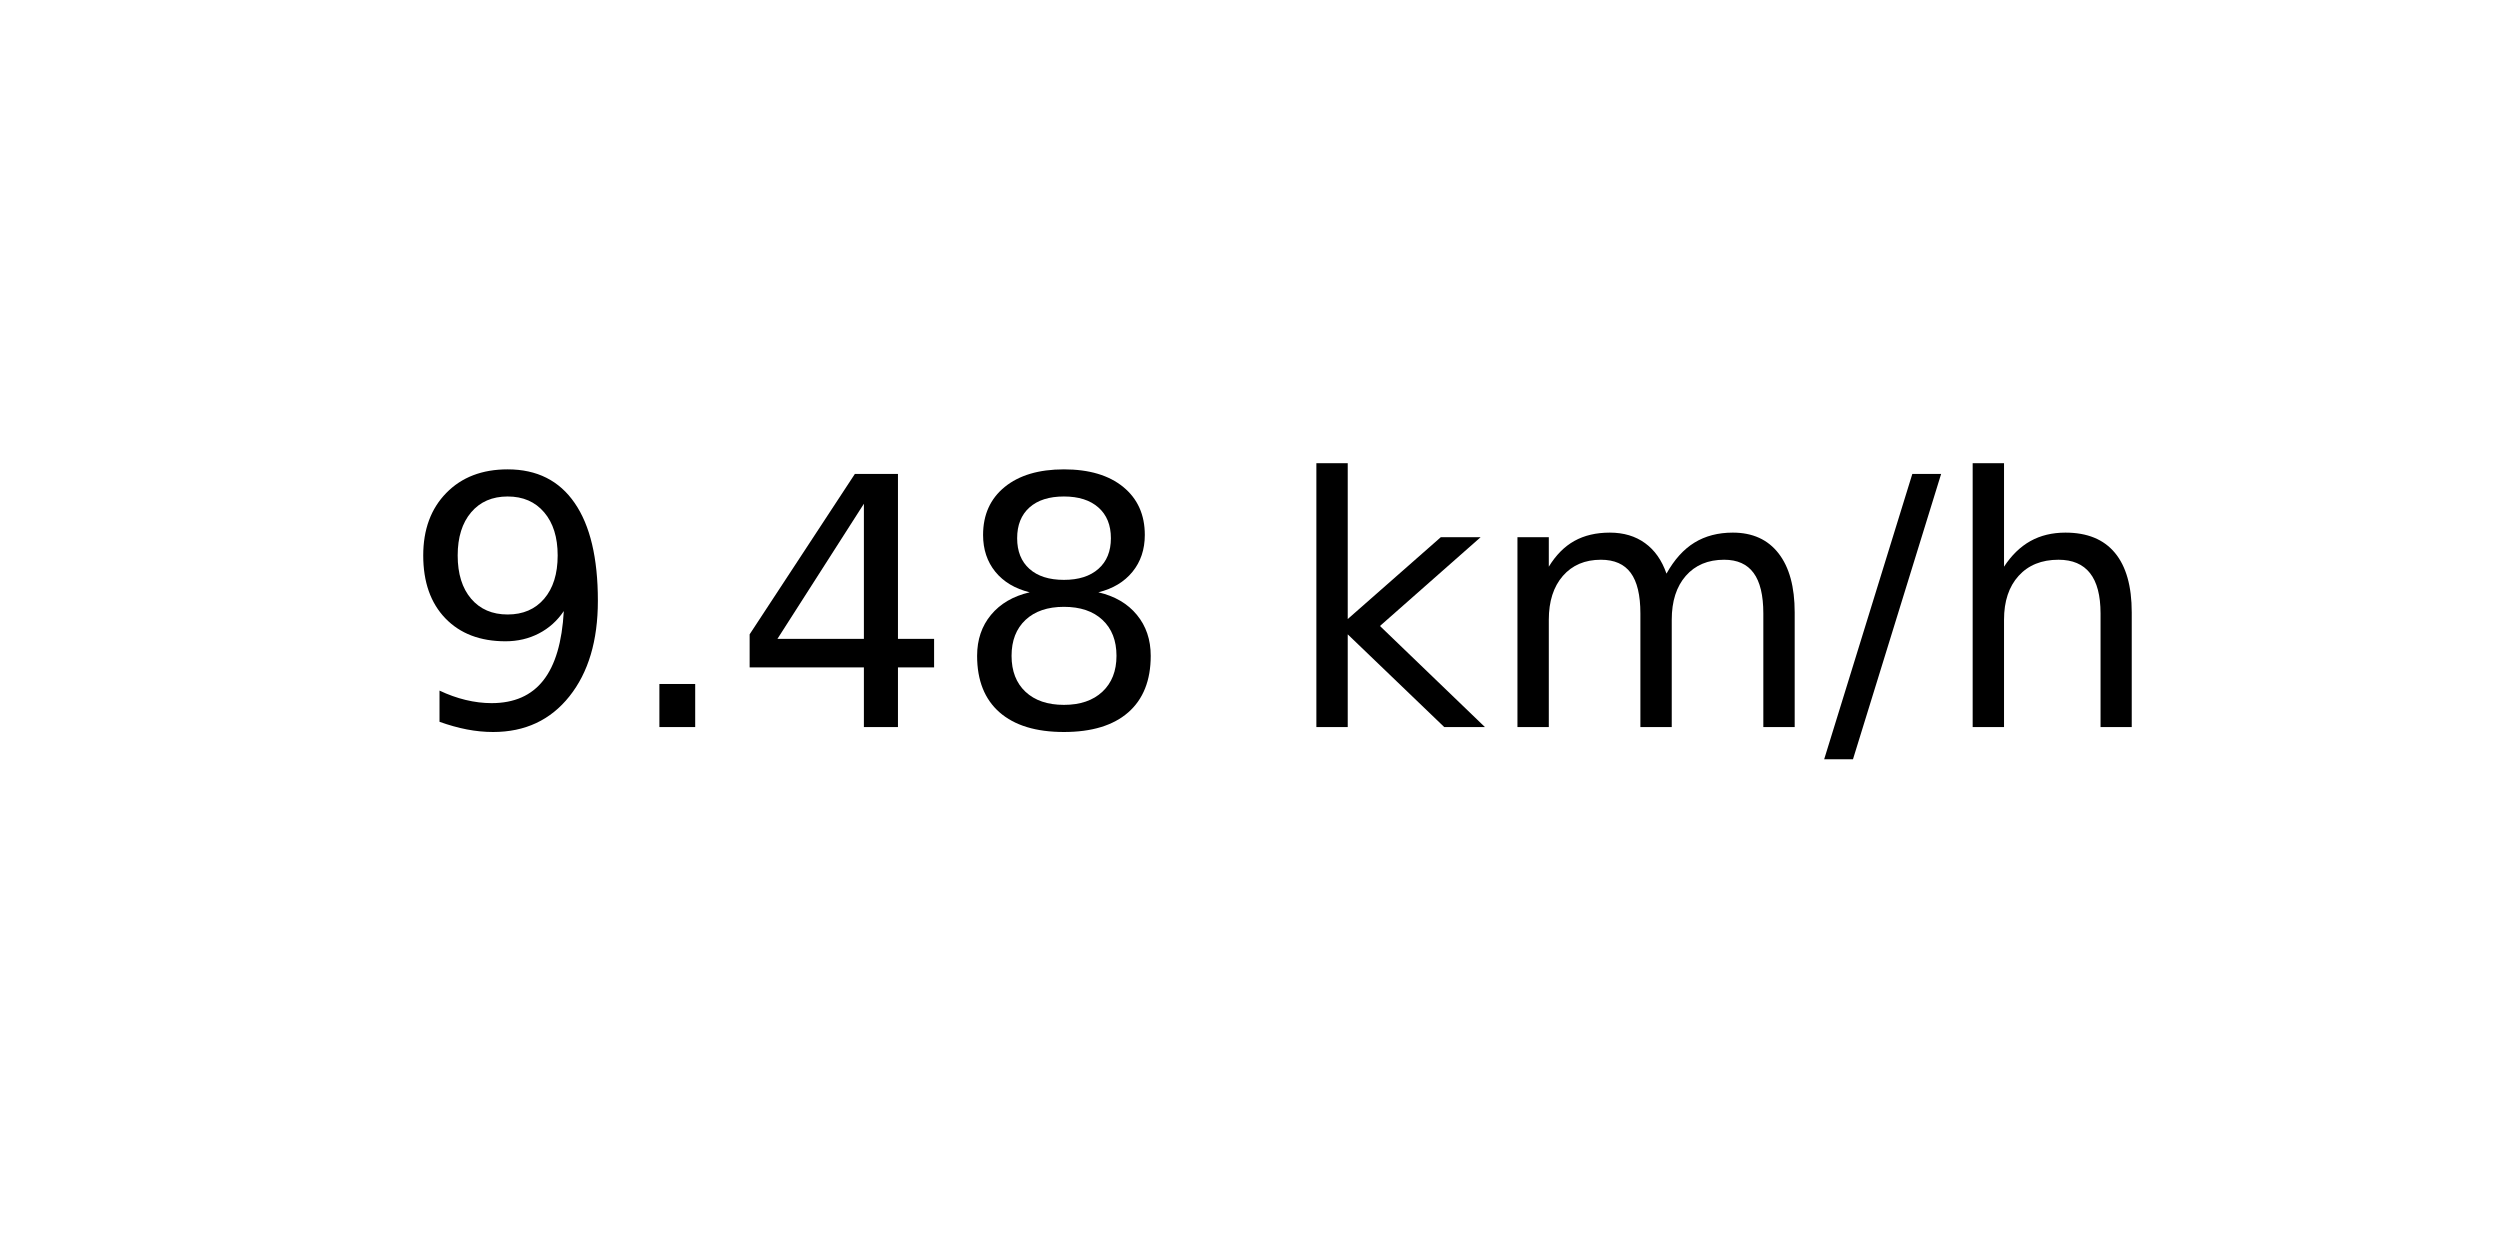
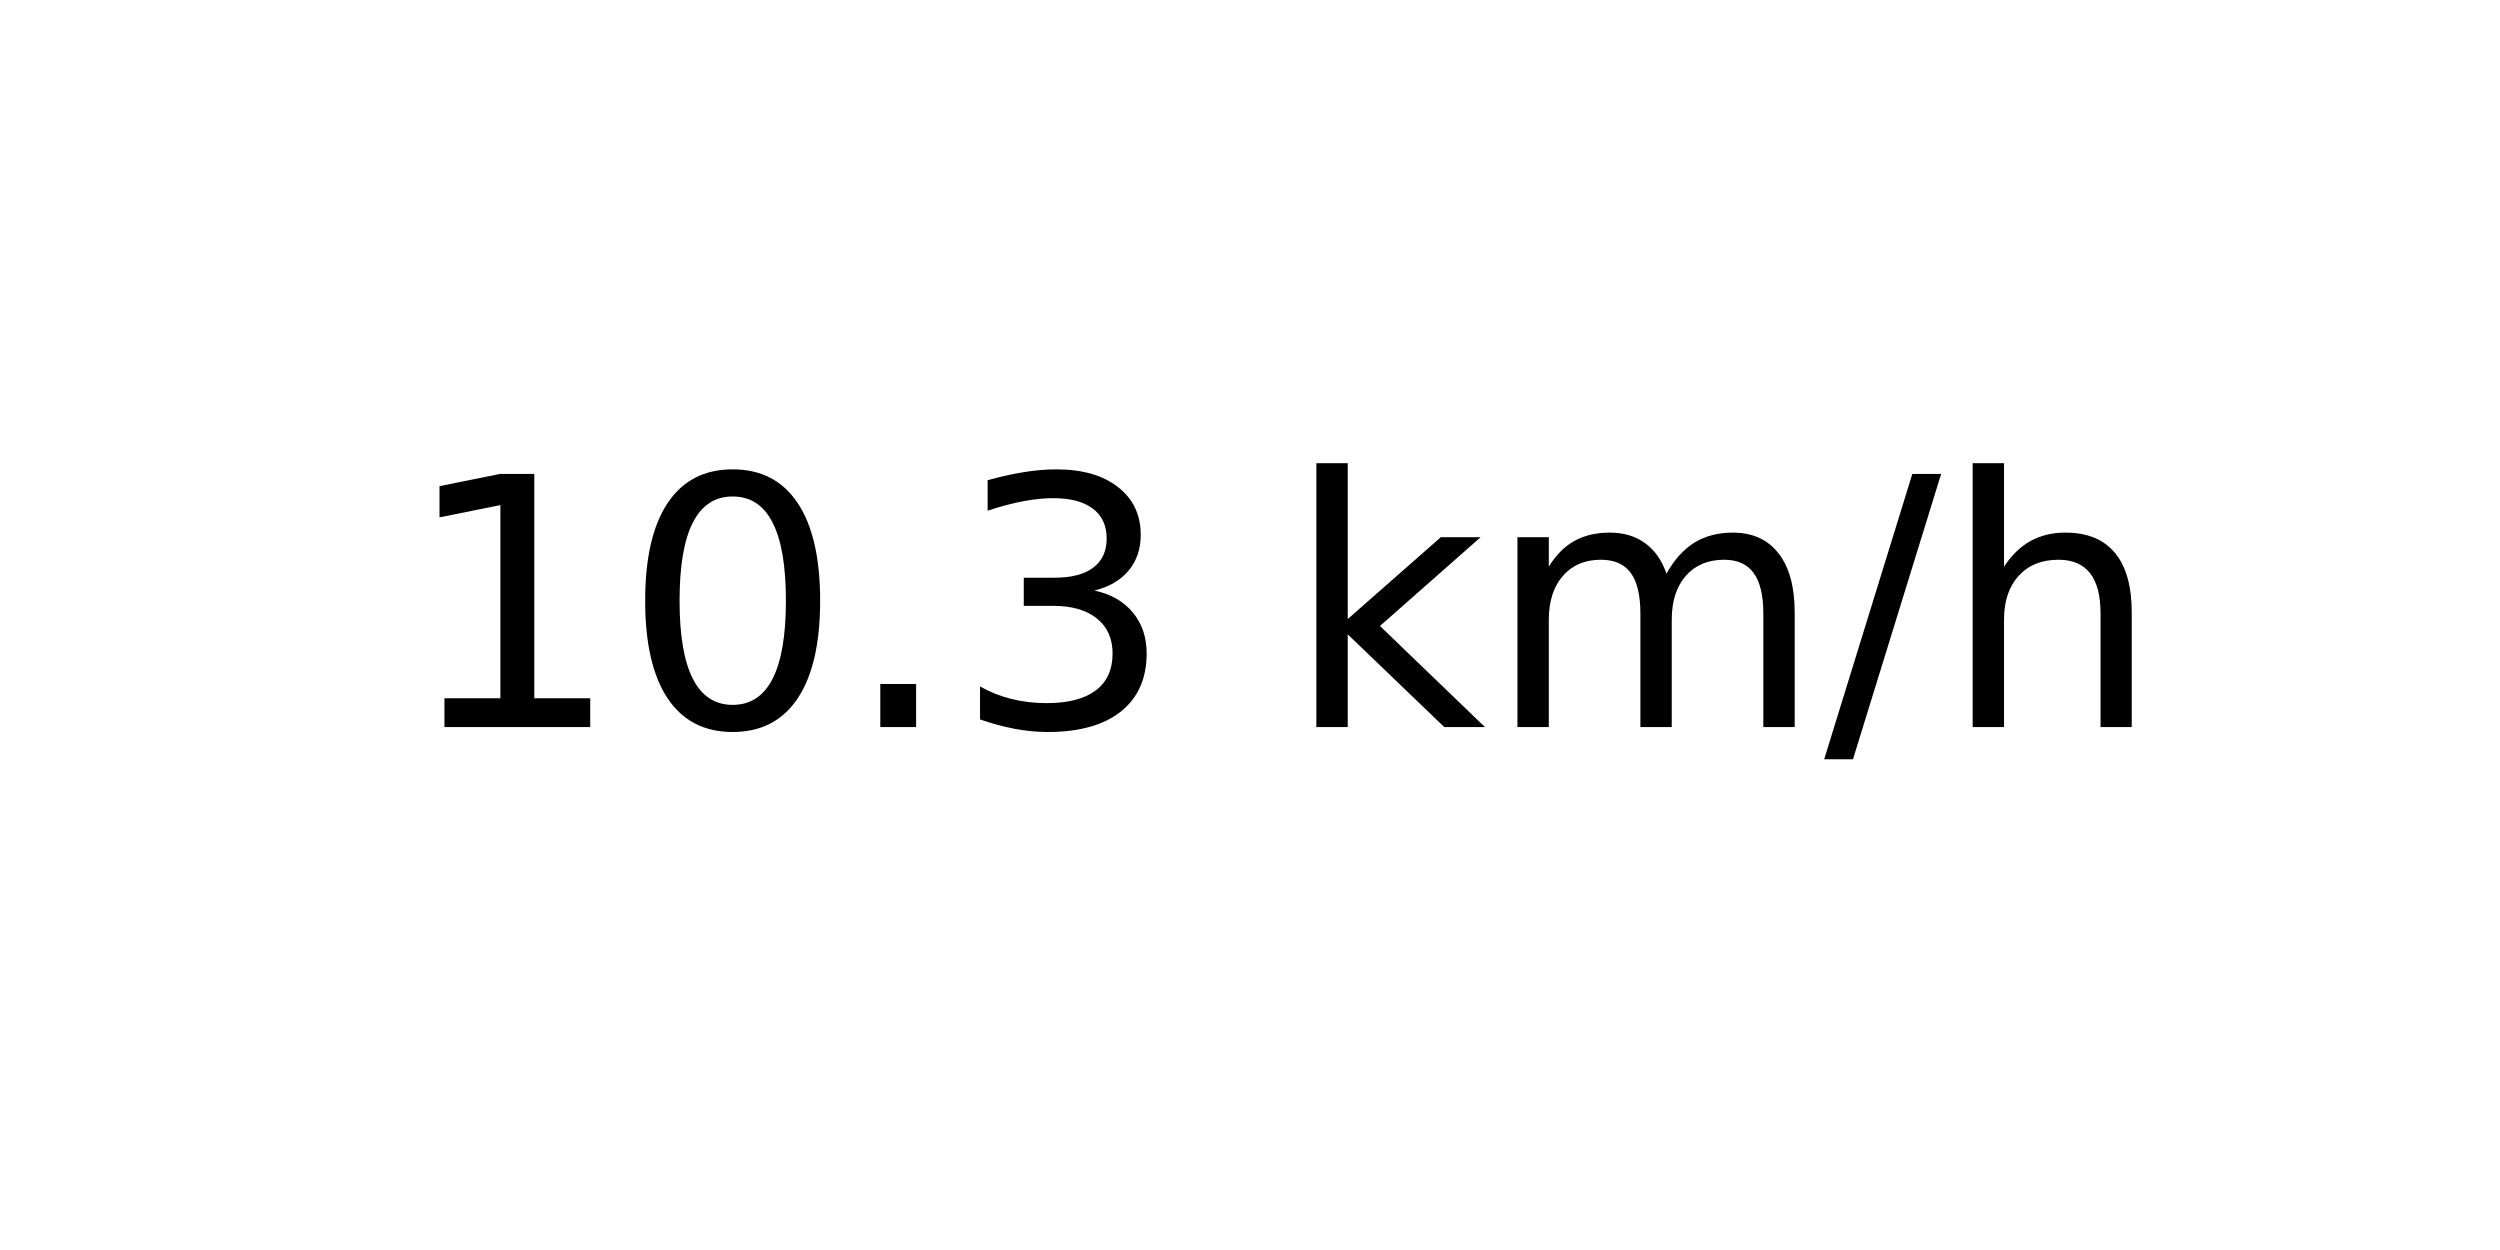
<svg xmlns="http://www.w3.org/2000/svg" xmlns:xlink="http://www.w3.org/1999/xlink" width="72pt" height="36pt" viewBox="0 0 72 36" version="1.1">
  <defs>
    <style type="text/css">*{stroke-linejoin: round; stroke-linecap: butt}</style>
  </defs>
  <g id="figure_1">
    <g id="axes_1">
      <g id="text_1">
        <g transform="translate(11.55937 20.93937) scale(0.1 -0.1)">
          <defs>
-             <path id="DejaVuSans-39" d="M 703 97  L 703 672  Q 941 559 1184 500  Q 1428 441 1663 441  Q 2288 441 2617 861  Q 2947 1281 2994 2138  Q 2813 1869 2534 1725  Q 2256 1581 1919 1581  Q 1219 1581 811 2004  Q 403 2428 403 3163  Q 403 3881 828 4315  Q 1253 4750 1959 4750  Q 2769 4750 3195 4129  Q 3622 3509 3622 2328  Q 3622 1225 3098 567  Q 2575 -91 1691 -91  Q 1453 -91 1209 -44  Q 966 3 703 97  z M 1959 2075  Q 2384 2075 2632 2365  Q 2881 2656 2881 3163  Q 2881 3666 2632 3958  Q 2384 4250 1959 4250  Q 1534 4250 1286 3958  Q 1038 3666 1038 3163  Q 1038 2656 1286 2365  Q 1534 2075 1959 2075  z " transform="scale(0.015625)" />
+             <path id="DejaVuSans-31" d="M 794 531  L 1825 531  L 1825 4091  L 703 3866  L 703 4441  L 1819 4666  L 2450 4666  L 2450 531  L 3481 531  L 3481 0  L 794 0  L 794 531  z " transform="scale(0.015625)" />
+             <path id="DejaVuSans-30" d="M 2034 4250  Q 1547 4250 1301 3770  Q 1056 3291 1056 2328  Q 1056 1369 1301 889  Q 1547 409 2034 409  Q 2525 409 2770 889  Q 3016 1369 3016 2328  Q 3016 3291 2770 3770  Q 2525 4250 2034 4250  z M 2034 4750  Q 2819 4750 3233 4129  Q 3647 3509 3647 2328  Q 3647 1150 3233 529  Q 2819 -91 2034 -91  Q 1250 -91 836 529  Q 422 1150 422 2328  Q 422 3509 836 4129  Q 1250 4750 2034 4750  z " transform="scale(0.015625)" />
            <path id="DejaVuSans-2e" d="M 684 794  L 1344 794  L 1344 0  L 684 0  L 684 794  z " transform="scale(0.015625)" />
-             <path id="DejaVuSans-34" d="M 2419 4116  L 825 1625  L 2419 1625  L 2419 4116  z M 2253 4666  L 3047 4666  L 3047 1625  L 3713 1625  L 3713 1100  L 3047 1100  L 3047 0  L 2419 0  L 2419 1100  L 313 1100  L 313 1709  L 2253 4666  z " transform="scale(0.015625)" />
-             <path id="DejaVuSans-38" d="M 2034 2216  Q 1584 2216 1326 1975  Q 1069 1734 1069 1313  Q 1069 891 1326 650  Q 1584 409 2034 409  Q 2484 409 2743 651  Q 3003 894 3003 1313  Q 3003 1734 2745 1975  Q 2488 2216 2034 2216  z M 1403 2484  Q 997 2584 770 2862  Q 544 3141 544 3541  Q 544 4100 942 4425  Q 1341 4750 2034 4750  Q 2731 4750 3128 4425  Q 3525 4100 3525 3541  Q 3525 3141 3298 2862  Q 3072 2584 2669 2484  Q 3125 2378 3379 2068  Q 3634 1759 3634 1313  Q 3634 634 3220 271  Q 2806 -91 2034 -91  Q 1263 -91 848 271  Q 434 634 434 1313  Q 434 1759 690 2068  Q 947 2378 1403 2484  z M 1172 3481  Q 1172 3119 1398 2916  Q 1625 2713 2034 2713  Q 2441 2713 2670 2916  Q 2900 3119 2900 3481  Q 2900 3844 2670 4047  Q 2441 4250 2034 4250  Q 1625 4250 1398 4047  Q 1172 3844 1172 3481  z " transform="scale(0.015625)" />
+             <path id="DejaVuSans-33" d="M 2597 2516  Q 3050 2419 3304 2112  Q 3559 1806 3559 1356  Q 3559 666 3084 287  Q 2609 -91 1734 -91  Q 1441 -91 1130 -33  Q 819 25 488 141  L 488 750  Q 750 597 1062 519  Q 1375 441 1716 441  Q 2309 441 2620 675  Q 2931 909 2931 1356  Q 2931 1769 2642 2001  Q 2353 2234 1838 2234  L 1294 2234  L 1294 2753  L 1863 2753  Q 2328 2753 2575 2939  Q 2822 3125 2822 3475  Q 2822 3834 2567 4026  Q 2313 4219 1838 4219  Q 1578 4219 1281 4162  Q 984 4106 628 3988  L 628 4550  Q 988 4650 1302 4700  Q 1616 4750 1894 4750  Q 2613 4750 3031 4423  Q 3450 4097 3450 3541  Q 3450 3153 3228 2886  Q 3006 2619 2597 2516  z " transform="scale(0.015625)" />
            <path id="DejaVuSans-20" transform="scale(0.015625)" />
            <path id="DejaVuSans-6b" d="M 581 4863  L 1159 4863  L 1159 1991  L 2875 3500  L 3609 3500  L 1753 1863  L 3688 0  L 2938 0  L 1159 1709  L 1159 0  L 581 0  L 581 4863  z " transform="scale(0.015625)" />
            <path id="DejaVuSans-6d" d="M 3328 2828  Q 3544 3216 3844 3400  Q 4144 3584 4550 3584  Q 5097 3584 5394 3201  Q 5691 2819 5691 2113  L 5691 0  L 5113 0  L 5113 2094  Q 5113 2597 4934 2840  Q 4756 3084 4391 3084  Q 3944 3084 3684 2787  Q 3425 2491 3425 1978  L 3425 0  L 2847 0  L 2847 2094  Q 2847 2600 2669 2842  Q 2491 3084 2119 3084  Q 1678 3084 1418 2786  Q 1159 2488 1159 1978  L 1159 0  L 581 0  L 581 3500  L 1159 3500  L 1159 2956  Q 1356 3278 1631 3431  Q 1906 3584 2284 3584  Q 2666 3584 2933 3390  Q 3200 3197 3328 2828  z " transform="scale(0.015625)" />
            <path id="DejaVuSans-2f" d="M 1625 4666  L 2156 4666  L 531 -594  L 0 -594  L 1625 4666  z " transform="scale(0.015625)" />
            <path id="DejaVuSans-68" d="M 3513 2113  L 3513 0  L 2938 0  L 2938 2094  Q 2938 2591 2744 2837  Q 2550 3084 2163 3084  Q 1697 3084 1428 2787  Q 1159 2491 1159 1978  L 1159 0  L 581 0  L 581 4863  L 1159 4863  L 1159 2956  Q 1366 3272 1645 3428  Q 1925 3584 2291 3584  Q 2894 3584 3203 3211  Q 3513 2838 3513 2113  z " transform="scale(0.015625)" />
          </defs>
-           <use xlink:href="#DejaVuSans-39" />
-           <use xlink:href="#DejaVuSans-2e" x="63.623" />
-           <use xlink:href="#DejaVuSans-34" x="95.41" />
-           <use xlink:href="#DejaVuSans-38" x="159.033" />
+           <use xlink:href="#DejaVuSans-31" />
+           <use xlink:href="#DejaVuSans-30" x="63.623" />
+           <use xlink:href="#DejaVuSans-2e" x="127.246" />
+           <use xlink:href="#DejaVuSans-33" x="159.033" />
          <use xlink:href="#DejaVuSans-20" x="222.656" />
          <use xlink:href="#DejaVuSans-6b" x="254.443" />
          <use xlink:href="#DejaVuSans-6d" x="312.354" />
          <use xlink:href="#DejaVuSans-2f" x="409.766" />
          <use xlink:href="#DejaVuSans-68" x="443.457" />
        </g>
      </g>
    </g>
  </g>
</svg>
